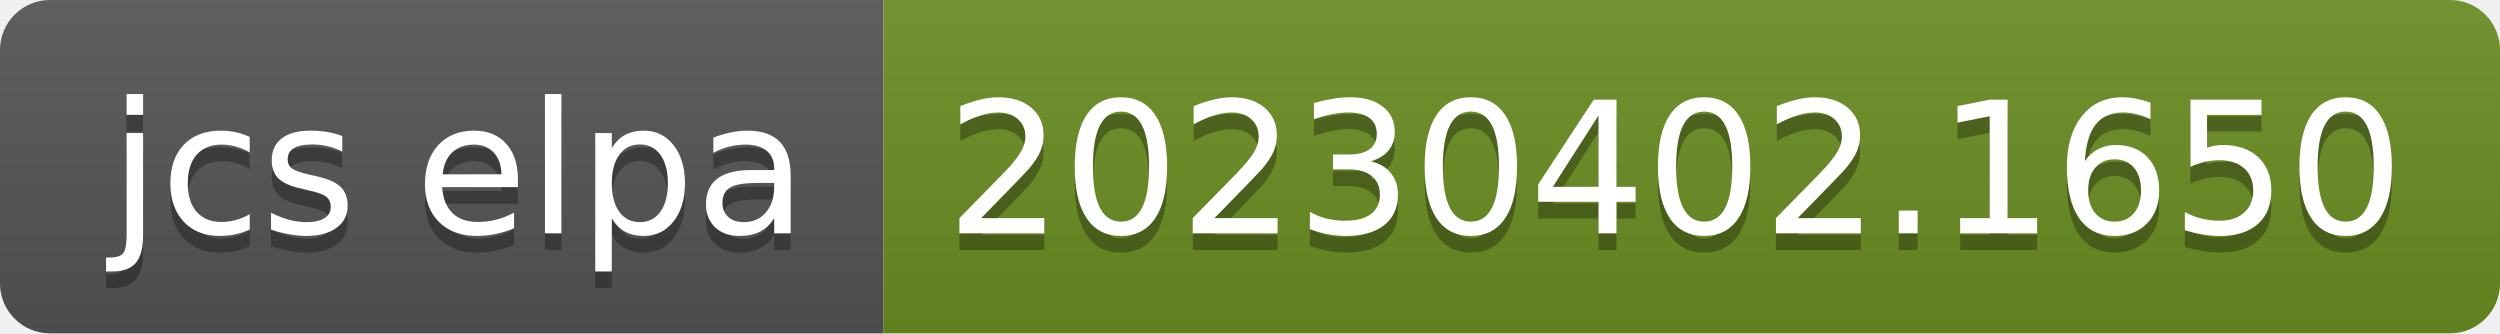
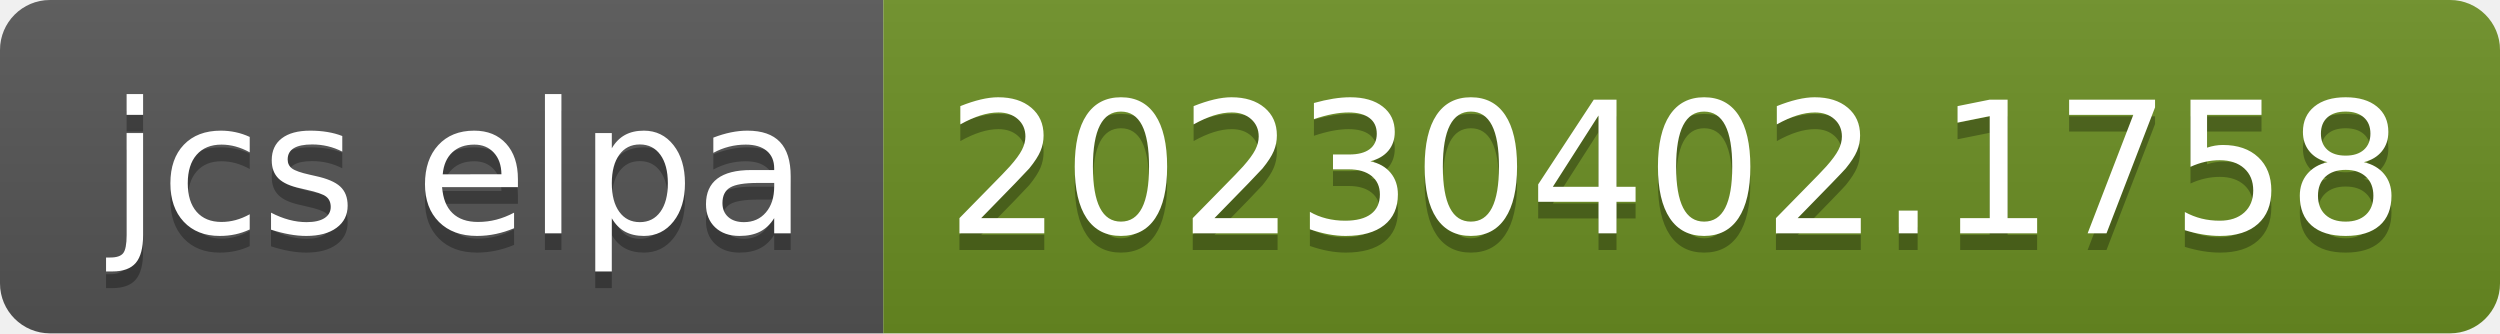
- <svg xmlns="http://www.w3.org/2000/svg" width="150" height="20" role="img" aria-label="jcs elpa: 20230402.1650">
+ <svg xmlns="http://www.w3.org/2000/svg" width="150" height="20" role="img" aria-label="jcs elpa: 20230402.1758">
  <linearGradient id="s" x2="0" y2="100%">
    <stop offset="0" stop-color="#bbb" stop-opacity=".1" />
    <stop offset="1" stop-opacity=".1" />
  </linearGradient>
  <clipPath id="r">
    <rect width="150" height="20" rx="3" fill="#fff" />
  </clipPath>
  <g clip-path="url(#r)">
    <rect width="53" height="20" fill="#555" />
    <rect x="53" width="97" height="20" fill="#6b8e23" />
    <rect width="150" height="20" fill="url(#s)" />
  </g>
  <g fill="#fff" text-anchor="middle" font-family="Verdana,Geneva,DejaVu Sans,sans-serif" text-rendering="geometricPrecision" font-size="110">
    <text aria-hidden="true" x="275" y="150" fill="#010101" fill-opacity=".3" transform="scale(.1)" textLength="430">jcs elpa</text>
    <text x="275" y="140" transform="scale(.1)" fill="#fff" textLength="430">jcs elpa</text>
-     <text aria-hidden="true" x="1005" y="150" fill="#010101" fill-opacity=".3" transform="scale(.1)" textLength="870">20230402.1650</text>
-     <text x="1005" y="140" transform="scale(.1)" fill="#fff" textLength="870">20230402.1650</text>
+     <text aria-hidden="true" x="1005" y="150" fill="#010101" fill-opacity=".3" transform="scale(.1)" textLength="870">20230402.1758</text>
+     <text x="1005" y="140" transform="scale(.1)" fill="#fff" textLength="870">20230402.1758</text>
  </g>
</svg>
